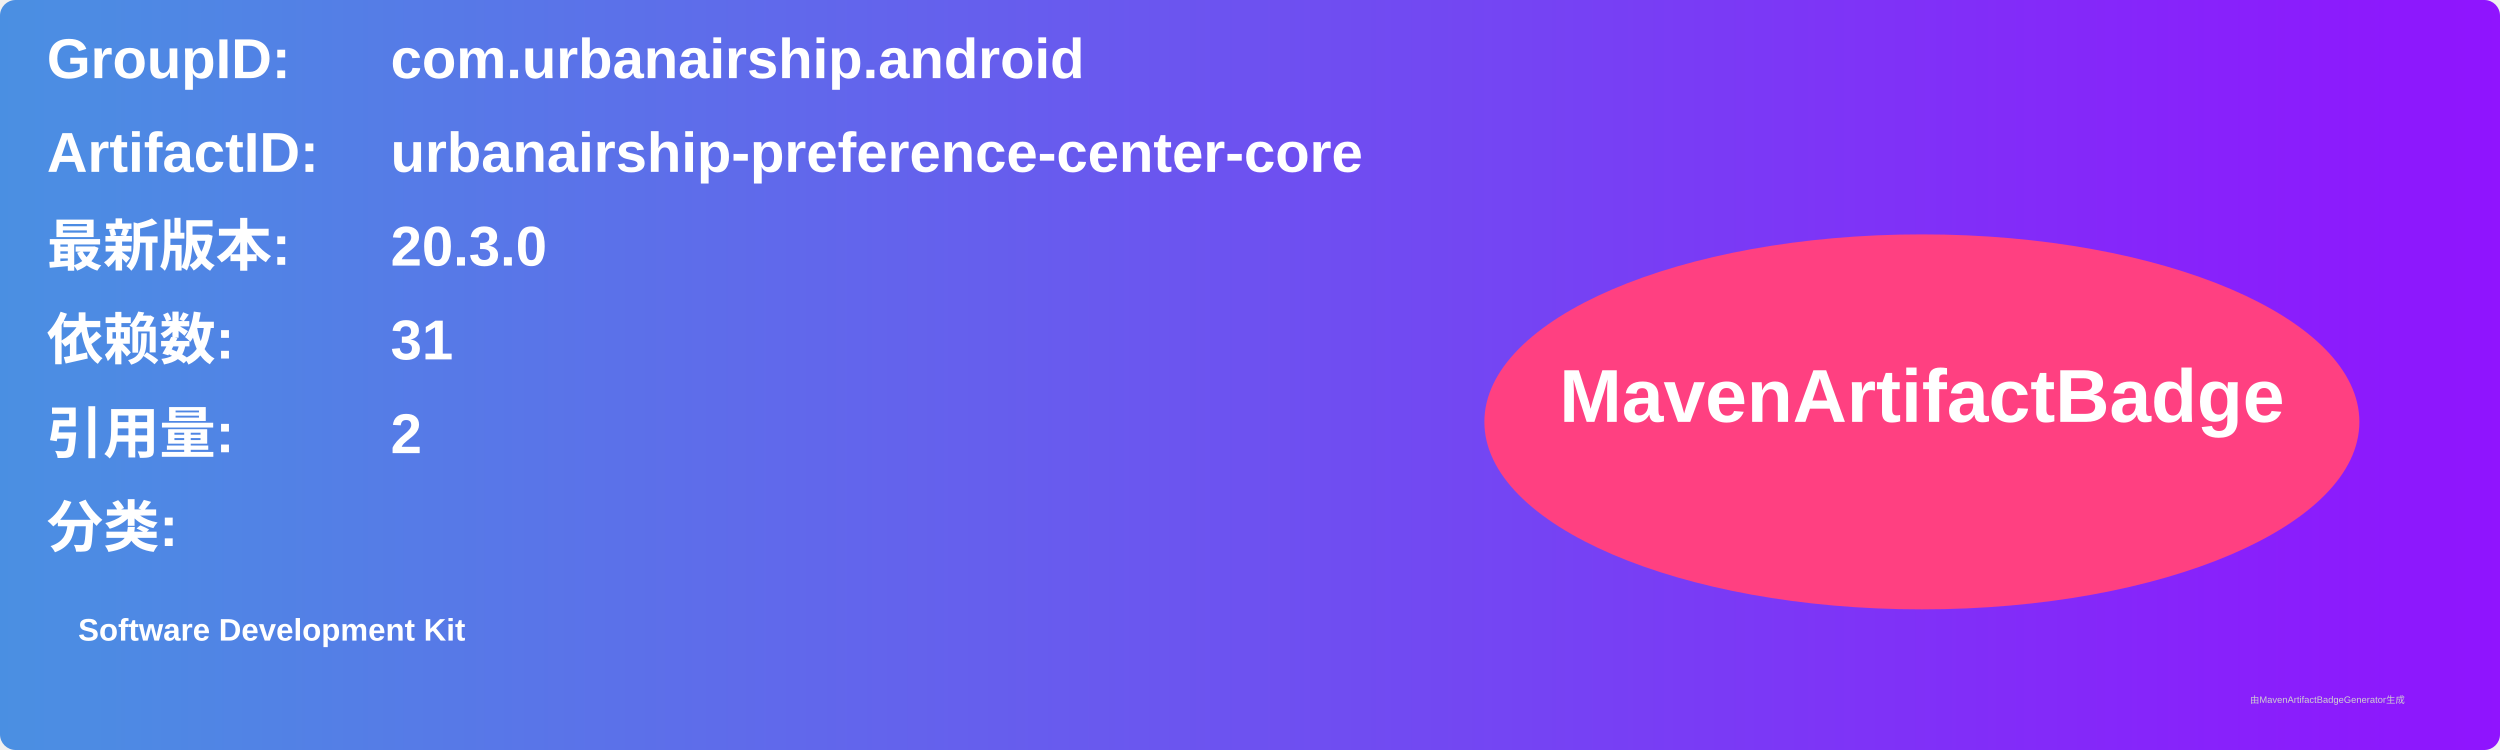
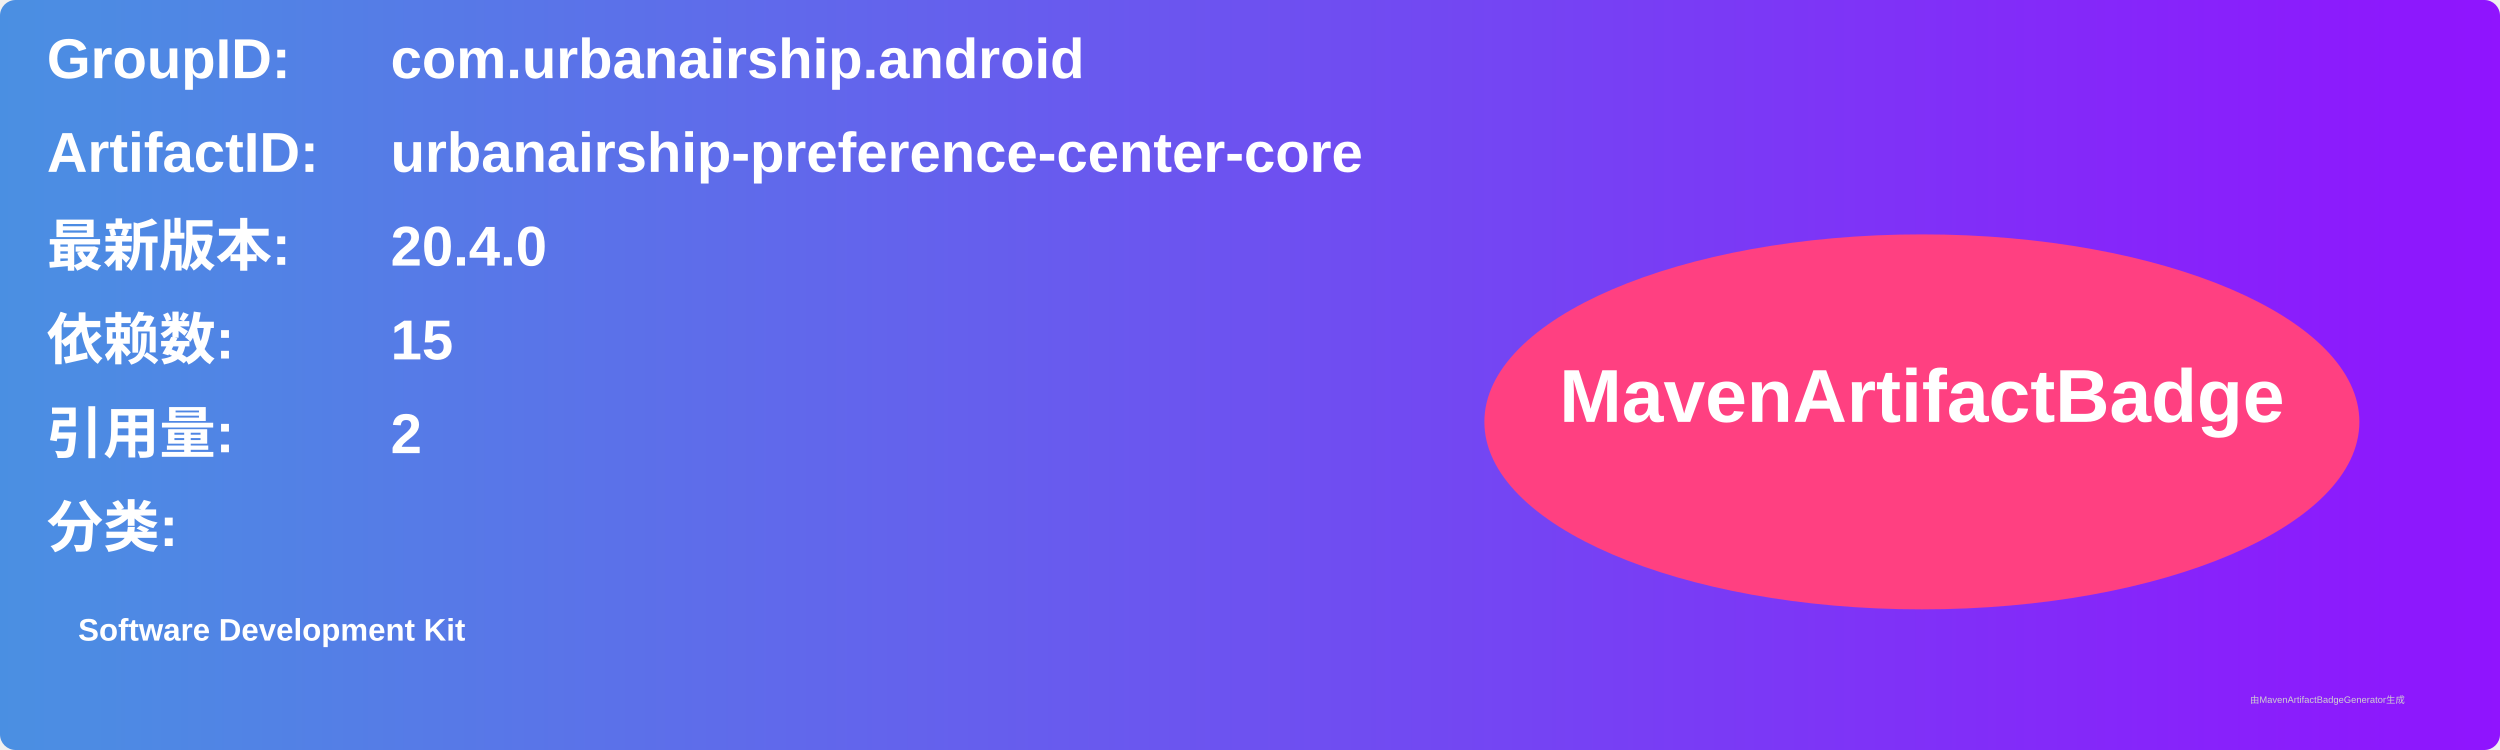
<svg xmlns="http://www.w3.org/2000/svg" width="800" height="240" viewBox="0 0 800 240">
  <linearGradient id="grad" x1="0%" y1="0%" x2="100%" y2="0%">
    <stop offset="0%" stop-color="#4a90e2" />
    <stop offset="100%" stop-color="#9013fe" />
  </linearGradient>
  <rect width="100%" height="100%" rx="5" ry="5" fill="url(#grad)" />
  <g transform="translate(15, 15)">
    <text x="0" y="10" font-family="Arial" font-size="18" fill="white" font-weight="bold" width="260">GroupID:</text>
    <text x="110" y="10" font-family="Arial" font-size="18" fill="white" font-weight="bold" width="460">com.urbanairship.android</text>
    <text x="0" y="40" font-family="Arial" font-size="18" fill="white" font-weight="bold" width="260">ArtifactID:</text>
    <text x="110" y="40" font-family="Arial" font-size="18" fill="white" font-weight="bold" width="460">urbanairship-preference-center-core</text>
    <text x="0" y="70" font-family="Arial" font-size="18" fill="white" font-weight="bold">最新版本:</text>
    <text x="110" y="70" font-family="Arial" font-size="18" fill="white" font-weight="bold">
-       <tspan font-weight="bold">20.3.0</tspan>
+       <tspan font-weight="bold">20.4.0</tspan>
    </text>
    <text x="0" y="100" font-family="Arial" font-size="18" fill="white" font-weight="bold">依赖数: </text>
    <text x="110" y="100" font-family="Arial" font-size="18" fill="white">
-       <tspan font-weight="bold">31</tspan>
+       <tspan font-weight="bold">15</tspan>
    </text>
    <text x="0" y="130" font-family="Arial" font-size="18" fill="white" font-weight="bold">引用量: </text>
    <text x="110" y="130" font-family="Arial" font-size="18" fill="white">
      <tspan font-weight="bold">2</tspan>
    </text>
    <text x="0" y="160" font-family="Arial" font-size="18" fill="white" font-weight="bold">分类:</text>
    <text x="10" y="190" font-family="Arial" font-size="10" fill="white">
      <tspan font-weight="bold">Software Development Kit</tspan>
    </text>
    <ellipse cx="600" cy="120" rx="140" ry="60" fill="#ff4081" />
    <text x="600" y="120" text-anchor="middle" font-family="Arial" font-size="24" fill="white" font-weight="bold">MavenArtifactBadge</text>
  </g>
  <text x="720" y="225" font-family="Arial" font-size="3" fill="#d0d0d0">由MavenArtifactBadgeGenerator生成</text>
</svg>
